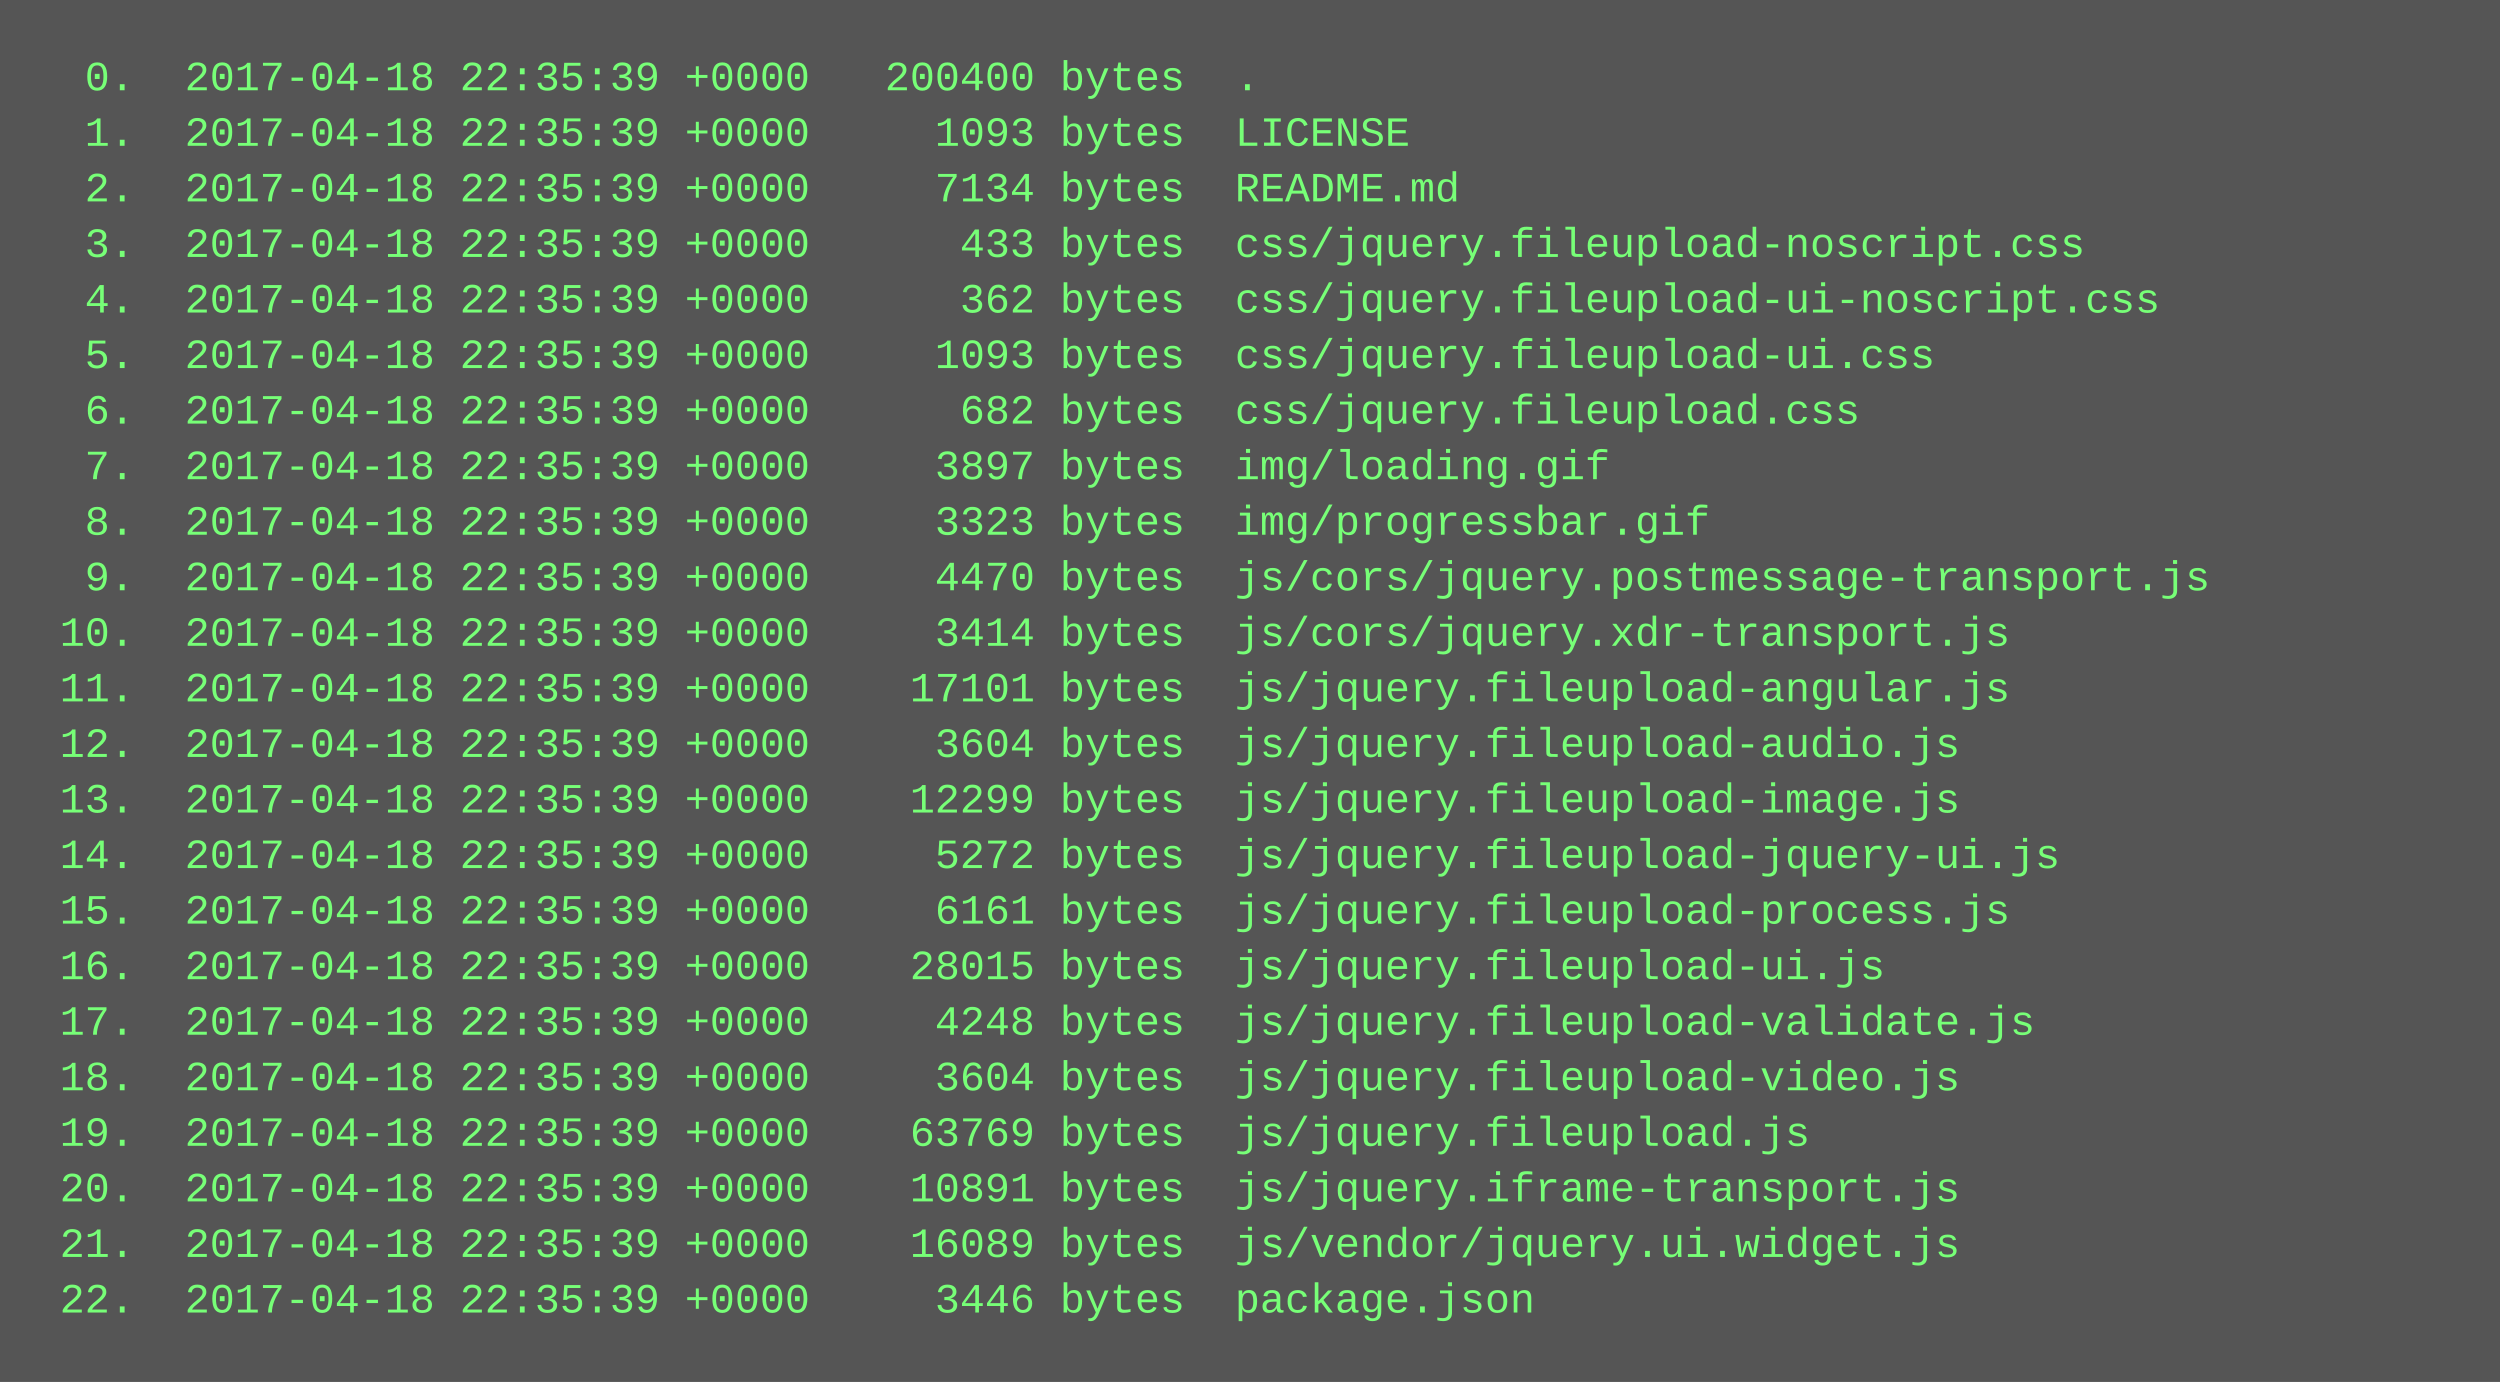
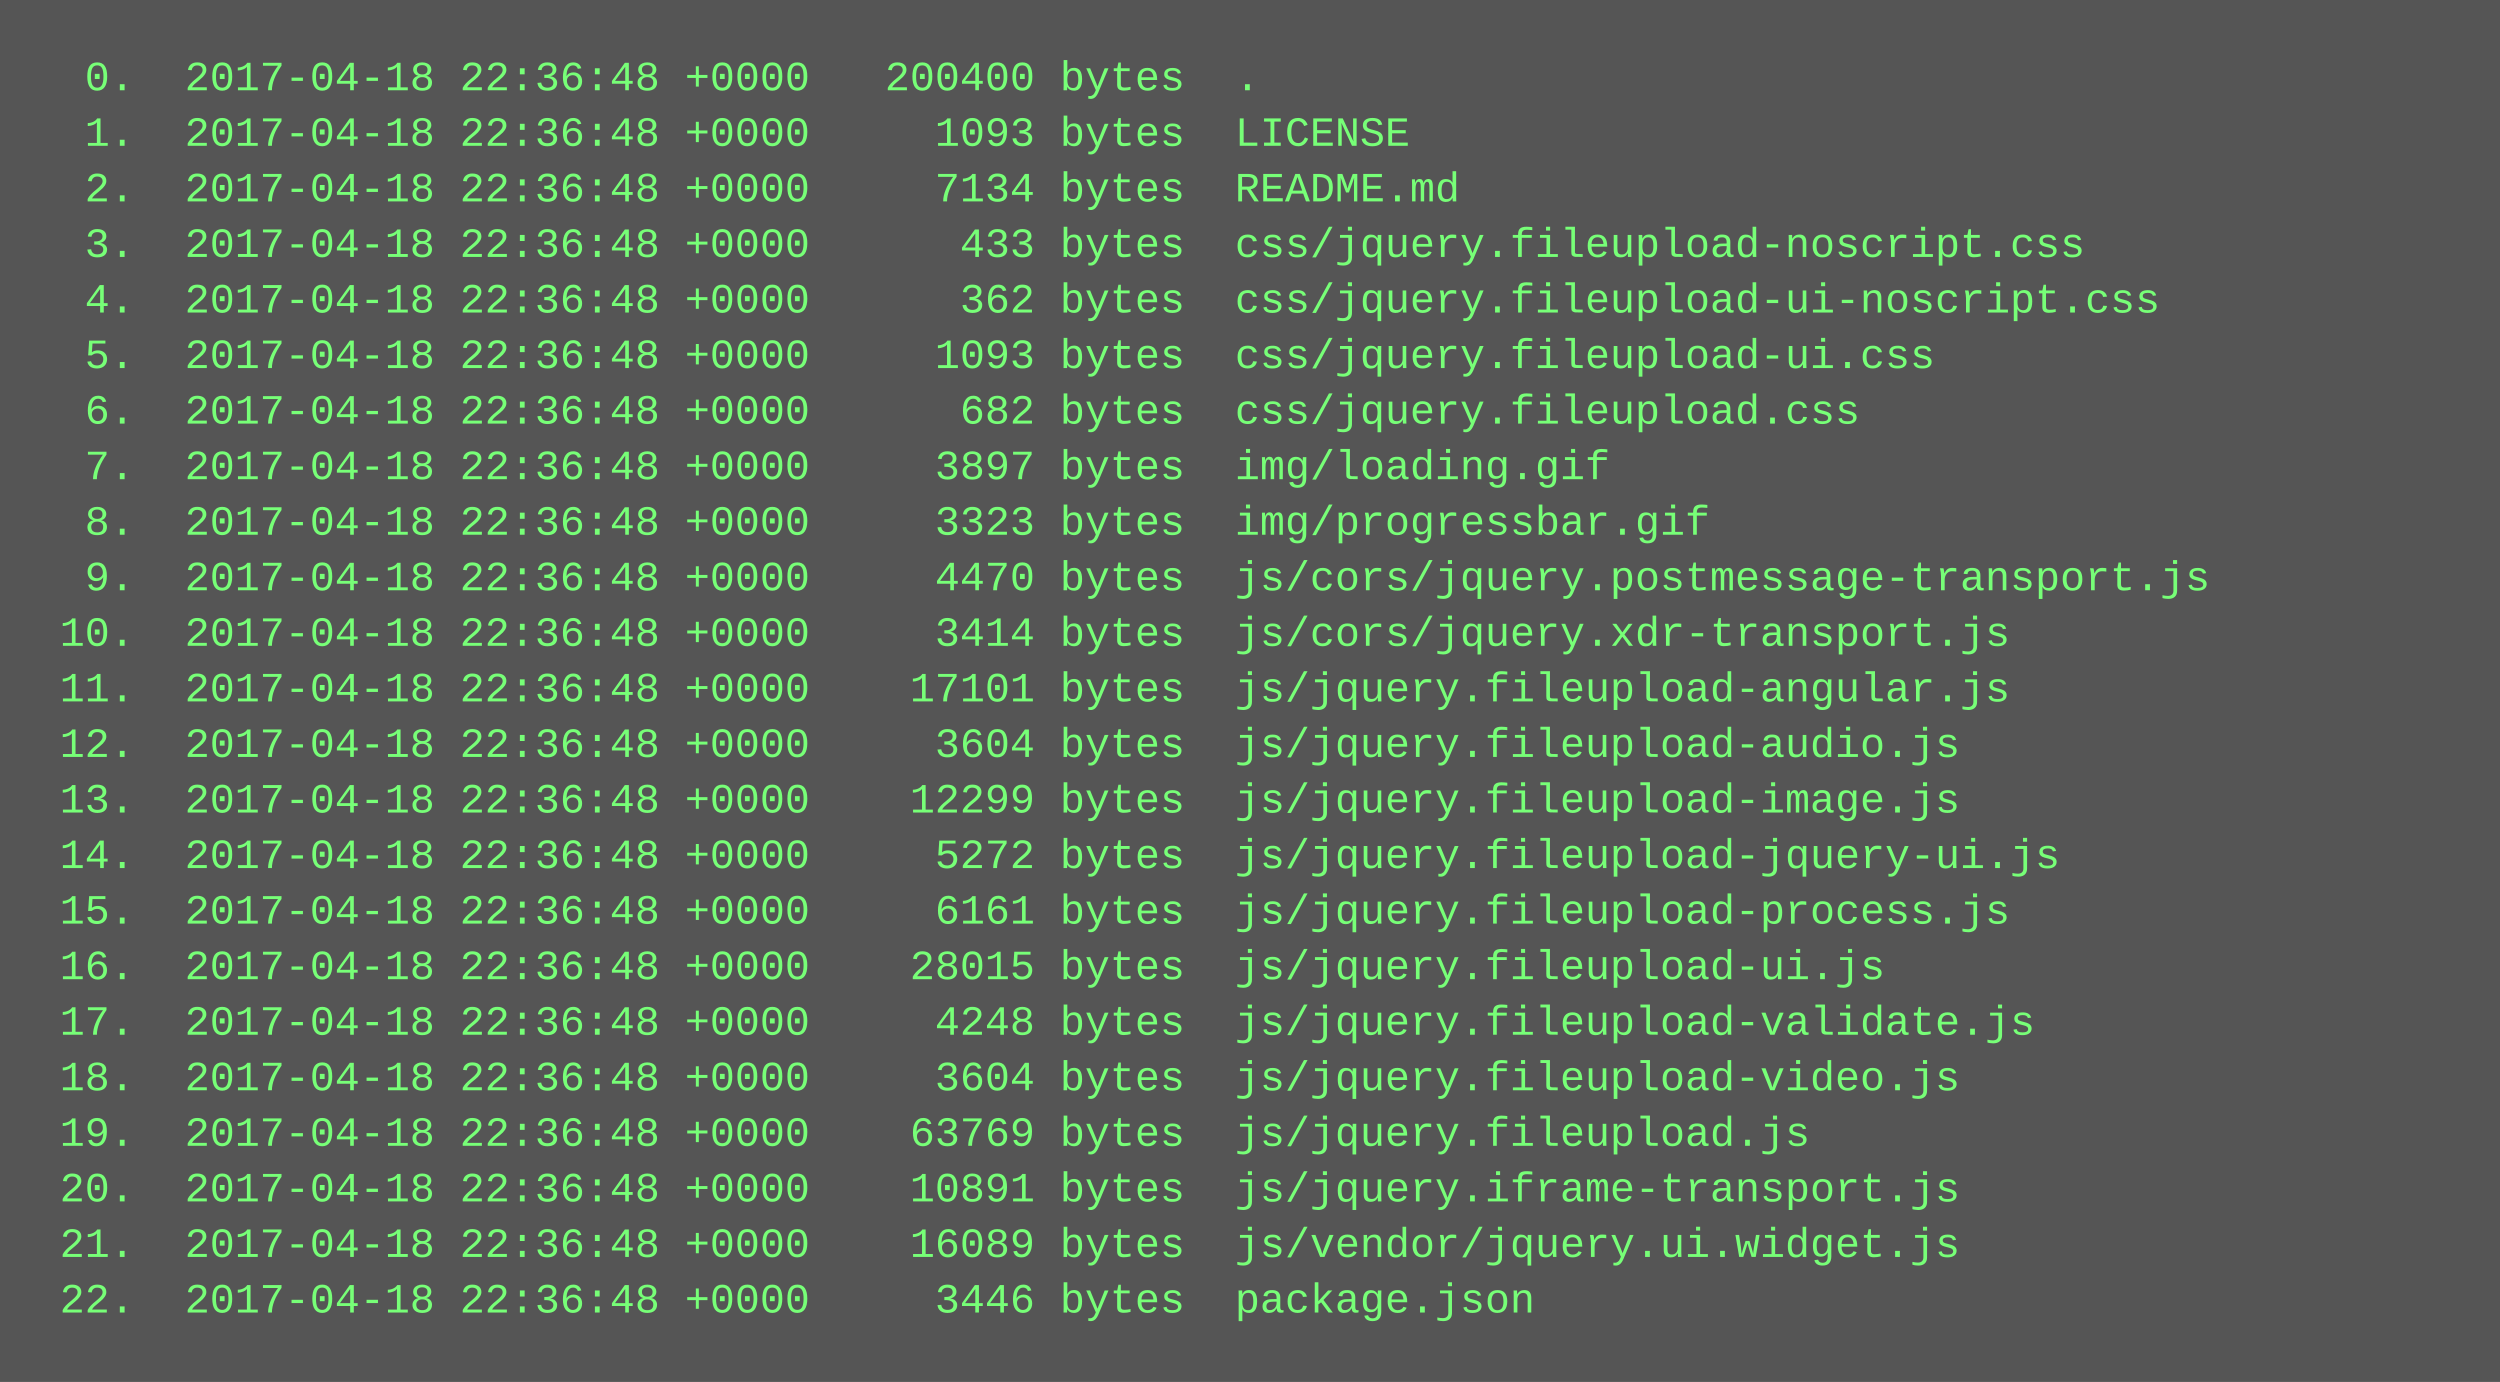
<svg xmlns="http://www.w3.org/2000/svg" height="398" width="720">
  <rect height="398" fill="#555" width="720" />
  <text fill="#7f7" font-family="Courier New" font-size="12" xml:space="preserve">
-     <tspan x="10" y="26">  0.  2017-04-18 22:35:39 +0000   200400 bytes  .</tspan>
-     <tspan x="10" y="42">  1.  2017-04-18 22:35:39 +0000     1093 bytes  LICENSE</tspan>
-     <tspan x="10" y="58">  2.  2017-04-18 22:35:39 +0000     7134 bytes  README.md</tspan>
-     <tspan x="10" y="74">  3.  2017-04-18 22:35:39 +0000      433 bytes  css/jquery.fileupload-noscript.css</tspan>
-     <tspan x="10" y="90">  4.  2017-04-18 22:35:39 +0000      362 bytes  css/jquery.fileupload-ui-noscript.css</tspan>
-     <tspan x="10" y="106">  5.  2017-04-18 22:35:39 +0000     1093 bytes  css/jquery.fileupload-ui.css</tspan>
-     <tspan x="10" y="122">  6.  2017-04-18 22:35:39 +0000      682 bytes  css/jquery.fileupload.css</tspan>
-     <tspan x="10" y="138">  7.  2017-04-18 22:35:39 +0000     3897 bytes  img/loading.gif</tspan>
-     <tspan x="10" y="154">  8.  2017-04-18 22:35:39 +0000     3323 bytes  img/progressbar.gif</tspan>
-     <tspan x="10" y="170">  9.  2017-04-18 22:35:39 +0000     4470 bytes  js/cors/jquery.postmessage-transport.js</tspan>
-     <tspan x="10" y="186"> 10.  2017-04-18 22:35:39 +0000     3414 bytes  js/cors/jquery.xdr-transport.js</tspan>
-     <tspan x="10" y="202"> 11.  2017-04-18 22:35:39 +0000    17101 bytes  js/jquery.fileupload-angular.js</tspan>
-     <tspan x="10" y="218"> 12.  2017-04-18 22:35:39 +0000     3604 bytes  js/jquery.fileupload-audio.js</tspan>
-     <tspan x="10" y="234"> 13.  2017-04-18 22:35:39 +0000    12299 bytes  js/jquery.fileupload-image.js</tspan>
-     <tspan x="10" y="250"> 14.  2017-04-18 22:35:39 +0000     5272 bytes  js/jquery.fileupload-jquery-ui.js</tspan>
-     <tspan x="10" y="266"> 15.  2017-04-18 22:35:39 +0000     6161 bytes  js/jquery.fileupload-process.js</tspan>
-     <tspan x="10" y="282"> 16.  2017-04-18 22:35:39 +0000    28015 bytes  js/jquery.fileupload-ui.js</tspan>
-     <tspan x="10" y="298"> 17.  2017-04-18 22:35:39 +0000     4248 bytes  js/jquery.fileupload-validate.js</tspan>
-     <tspan x="10" y="314"> 18.  2017-04-18 22:35:39 +0000     3604 bytes  js/jquery.fileupload-video.js</tspan>
-     <tspan x="10" y="330"> 19.  2017-04-18 22:35:39 +0000    63769 bytes  js/jquery.fileupload.js</tspan>
-     <tspan x="10" y="346"> 20.  2017-04-18 22:35:39 +0000    10891 bytes  js/jquery.iframe-transport.js</tspan>
-     <tspan x="10" y="362"> 21.  2017-04-18 22:35:39 +0000    16089 bytes  js/vendor/jquery.ui.widget.js</tspan>
-     <tspan x="10" y="378"> 22.  2017-04-18 22:35:39 +0000     3446 bytes  package.json</tspan>
+     <tspan x="10" y="26">  0.  2017-04-18 22:36:48 +0000   200400 bytes  .</tspan>
+     <tspan x="10" y="42">  1.  2017-04-18 22:36:48 +0000     1093 bytes  LICENSE</tspan>
+     <tspan x="10" y="58">  2.  2017-04-18 22:36:48 +0000     7134 bytes  README.md</tspan>
+     <tspan x="10" y="74">  3.  2017-04-18 22:36:48 +0000      433 bytes  css/jquery.fileupload-noscript.css</tspan>
+     <tspan x="10" y="90">  4.  2017-04-18 22:36:48 +0000      362 bytes  css/jquery.fileupload-ui-noscript.css</tspan>
+     <tspan x="10" y="106">  5.  2017-04-18 22:36:48 +0000     1093 bytes  css/jquery.fileupload-ui.css</tspan>
+     <tspan x="10" y="122">  6.  2017-04-18 22:36:48 +0000      682 bytes  css/jquery.fileupload.css</tspan>
+     <tspan x="10" y="138">  7.  2017-04-18 22:36:48 +0000     3897 bytes  img/loading.gif</tspan>
+     <tspan x="10" y="154">  8.  2017-04-18 22:36:48 +0000     3323 bytes  img/progressbar.gif</tspan>
+     <tspan x="10" y="170">  9.  2017-04-18 22:36:48 +0000     4470 bytes  js/cors/jquery.postmessage-transport.js</tspan>
+     <tspan x="10" y="186"> 10.  2017-04-18 22:36:48 +0000     3414 bytes  js/cors/jquery.xdr-transport.js</tspan>
+     <tspan x="10" y="202"> 11.  2017-04-18 22:36:48 +0000    17101 bytes  js/jquery.fileupload-angular.js</tspan>
+     <tspan x="10" y="218"> 12.  2017-04-18 22:36:48 +0000     3604 bytes  js/jquery.fileupload-audio.js</tspan>
+     <tspan x="10" y="234"> 13.  2017-04-18 22:36:48 +0000    12299 bytes  js/jquery.fileupload-image.js</tspan>
+     <tspan x="10" y="250"> 14.  2017-04-18 22:36:48 +0000     5272 bytes  js/jquery.fileupload-jquery-ui.js</tspan>
+     <tspan x="10" y="266"> 15.  2017-04-18 22:36:48 +0000     6161 bytes  js/jquery.fileupload-process.js</tspan>
+     <tspan x="10" y="282"> 16.  2017-04-18 22:36:48 +0000    28015 bytes  js/jquery.fileupload-ui.js</tspan>
+     <tspan x="10" y="298"> 17.  2017-04-18 22:36:48 +0000     4248 bytes  js/jquery.fileupload-validate.js</tspan>
+     <tspan x="10" y="314"> 18.  2017-04-18 22:36:48 +0000     3604 bytes  js/jquery.fileupload-video.js</tspan>
+     <tspan x="10" y="330"> 19.  2017-04-18 22:36:48 +0000    63769 bytes  js/jquery.fileupload.js</tspan>
+     <tspan x="10" y="346"> 20.  2017-04-18 22:36:48 +0000    10891 bytes  js/jquery.iframe-transport.js</tspan>
+     <tspan x="10" y="362"> 21.  2017-04-18 22:36:48 +0000    16089 bytes  js/vendor/jquery.ui.widget.js</tspan>
+     <tspan x="10" y="378"> 22.  2017-04-18 22:36:48 +0000     3446 bytes  package.json</tspan>
  </text>
</svg>
